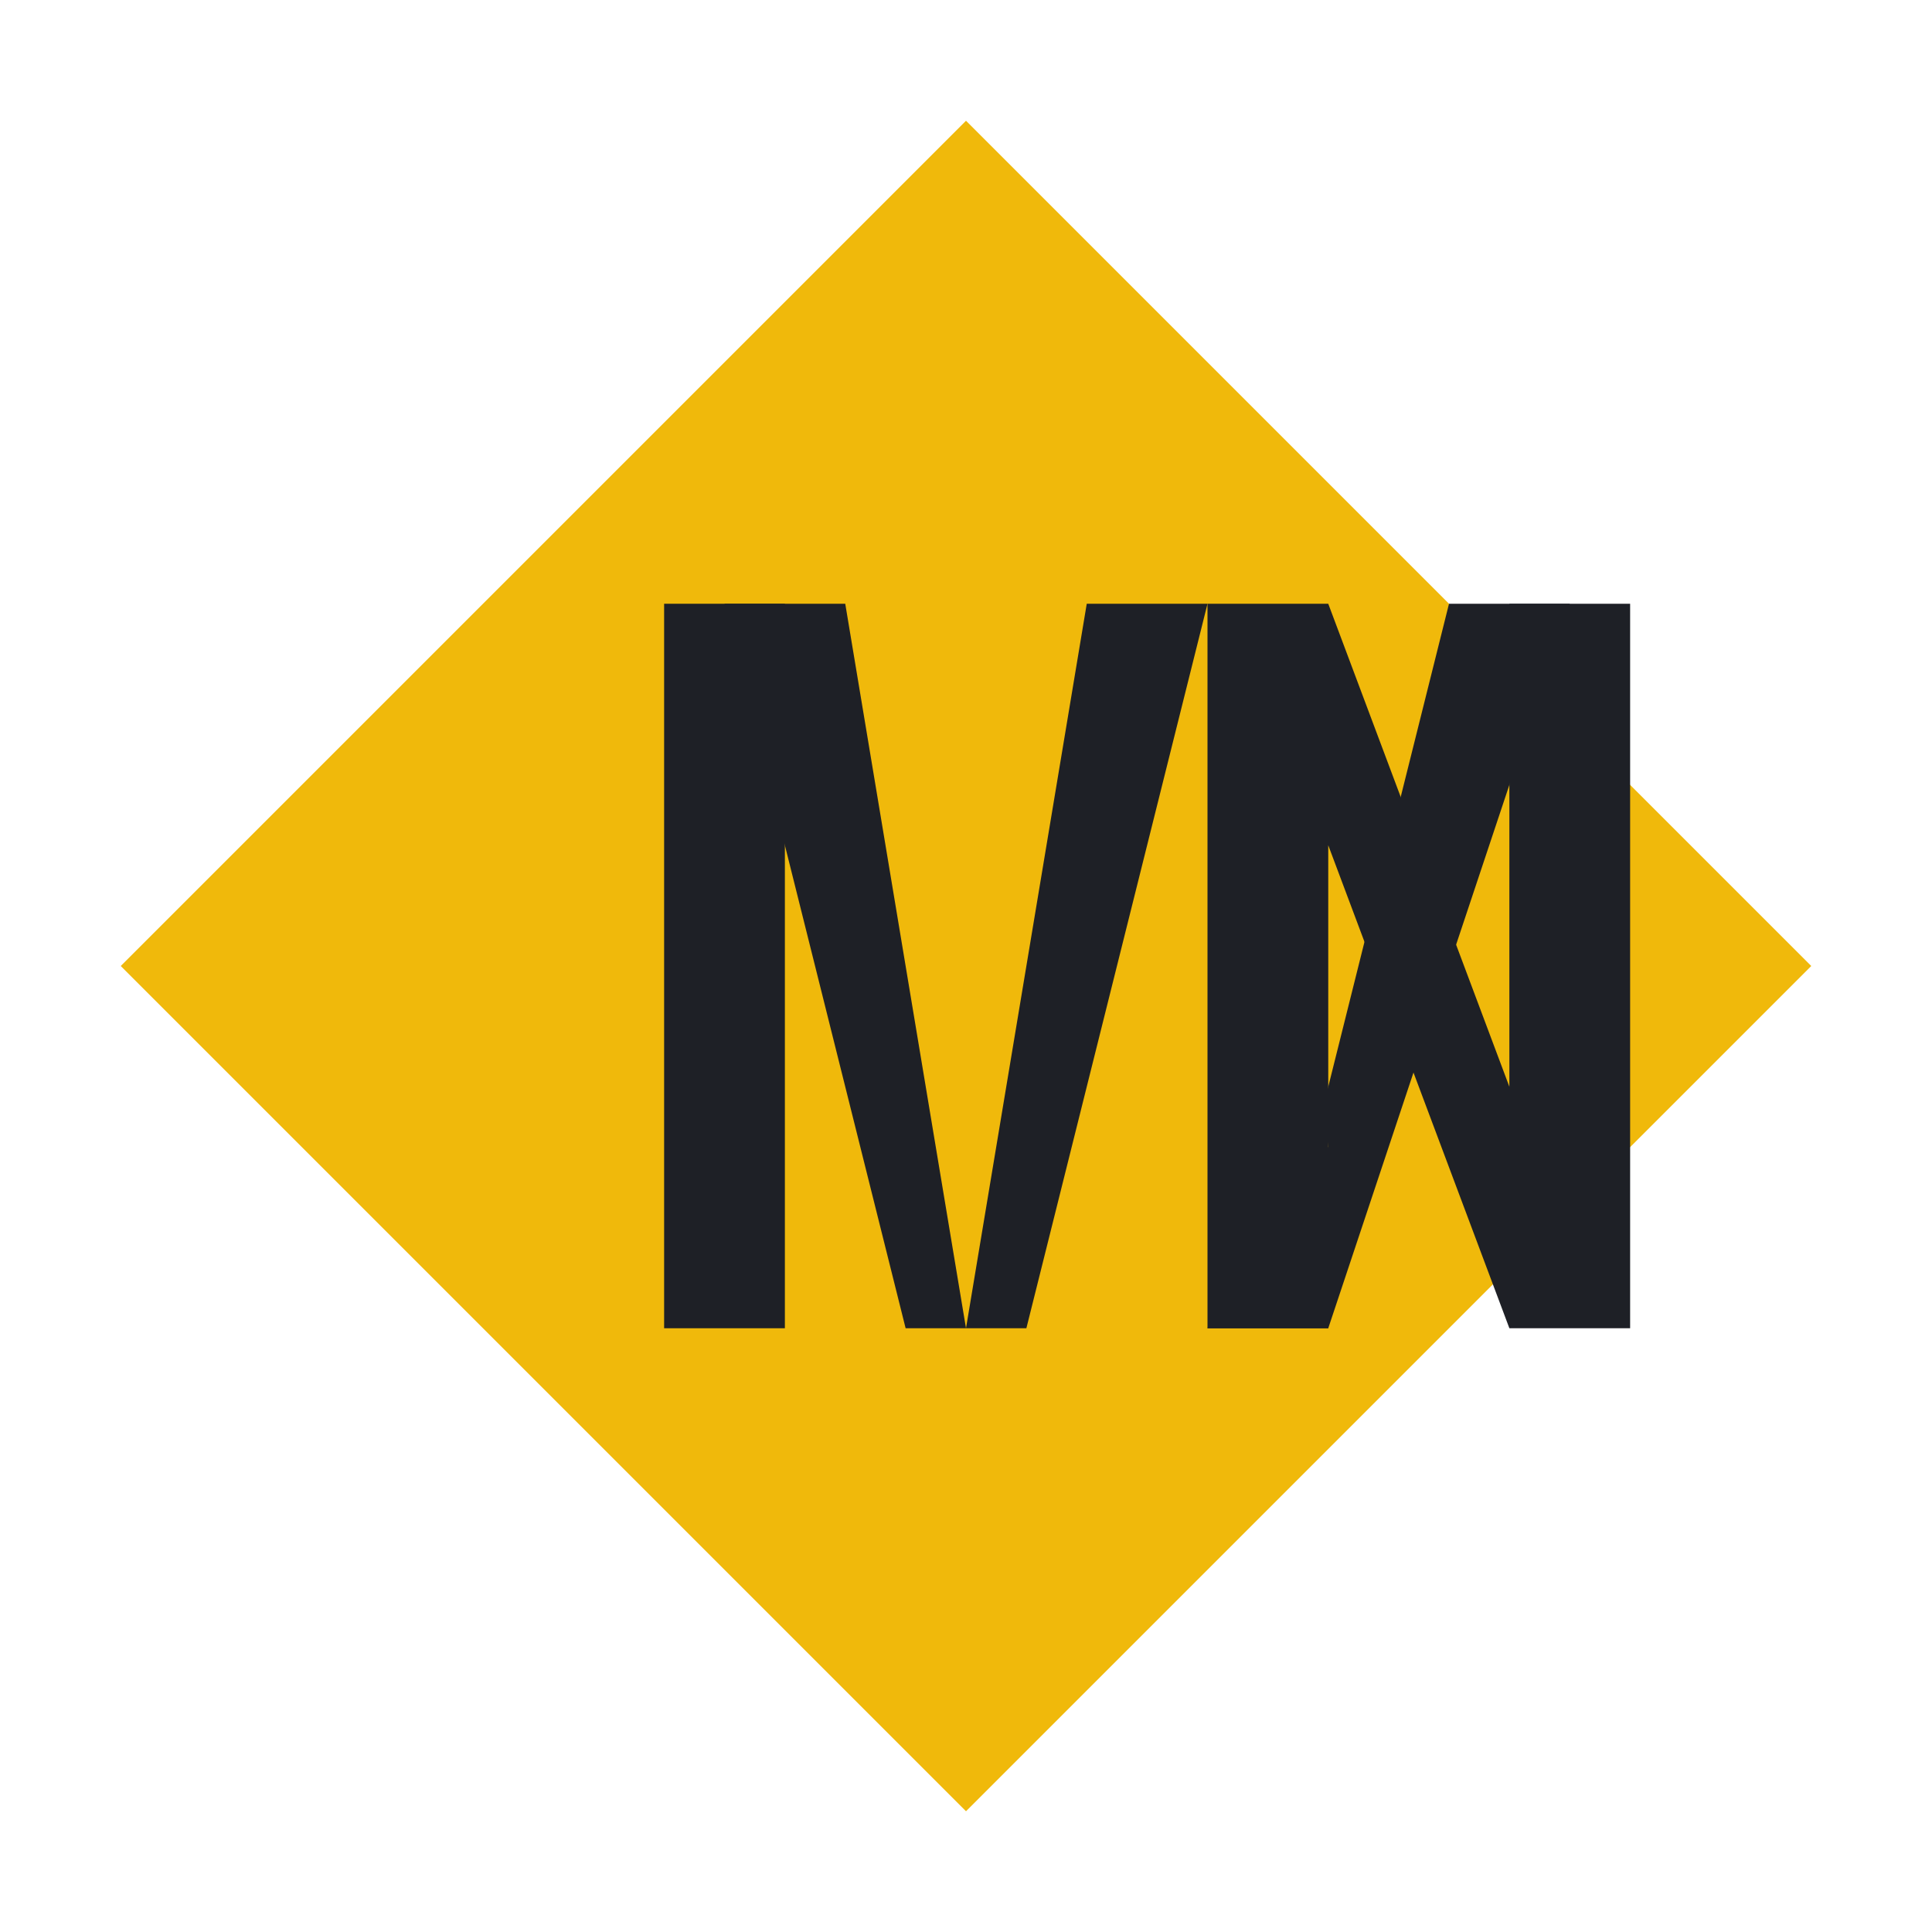
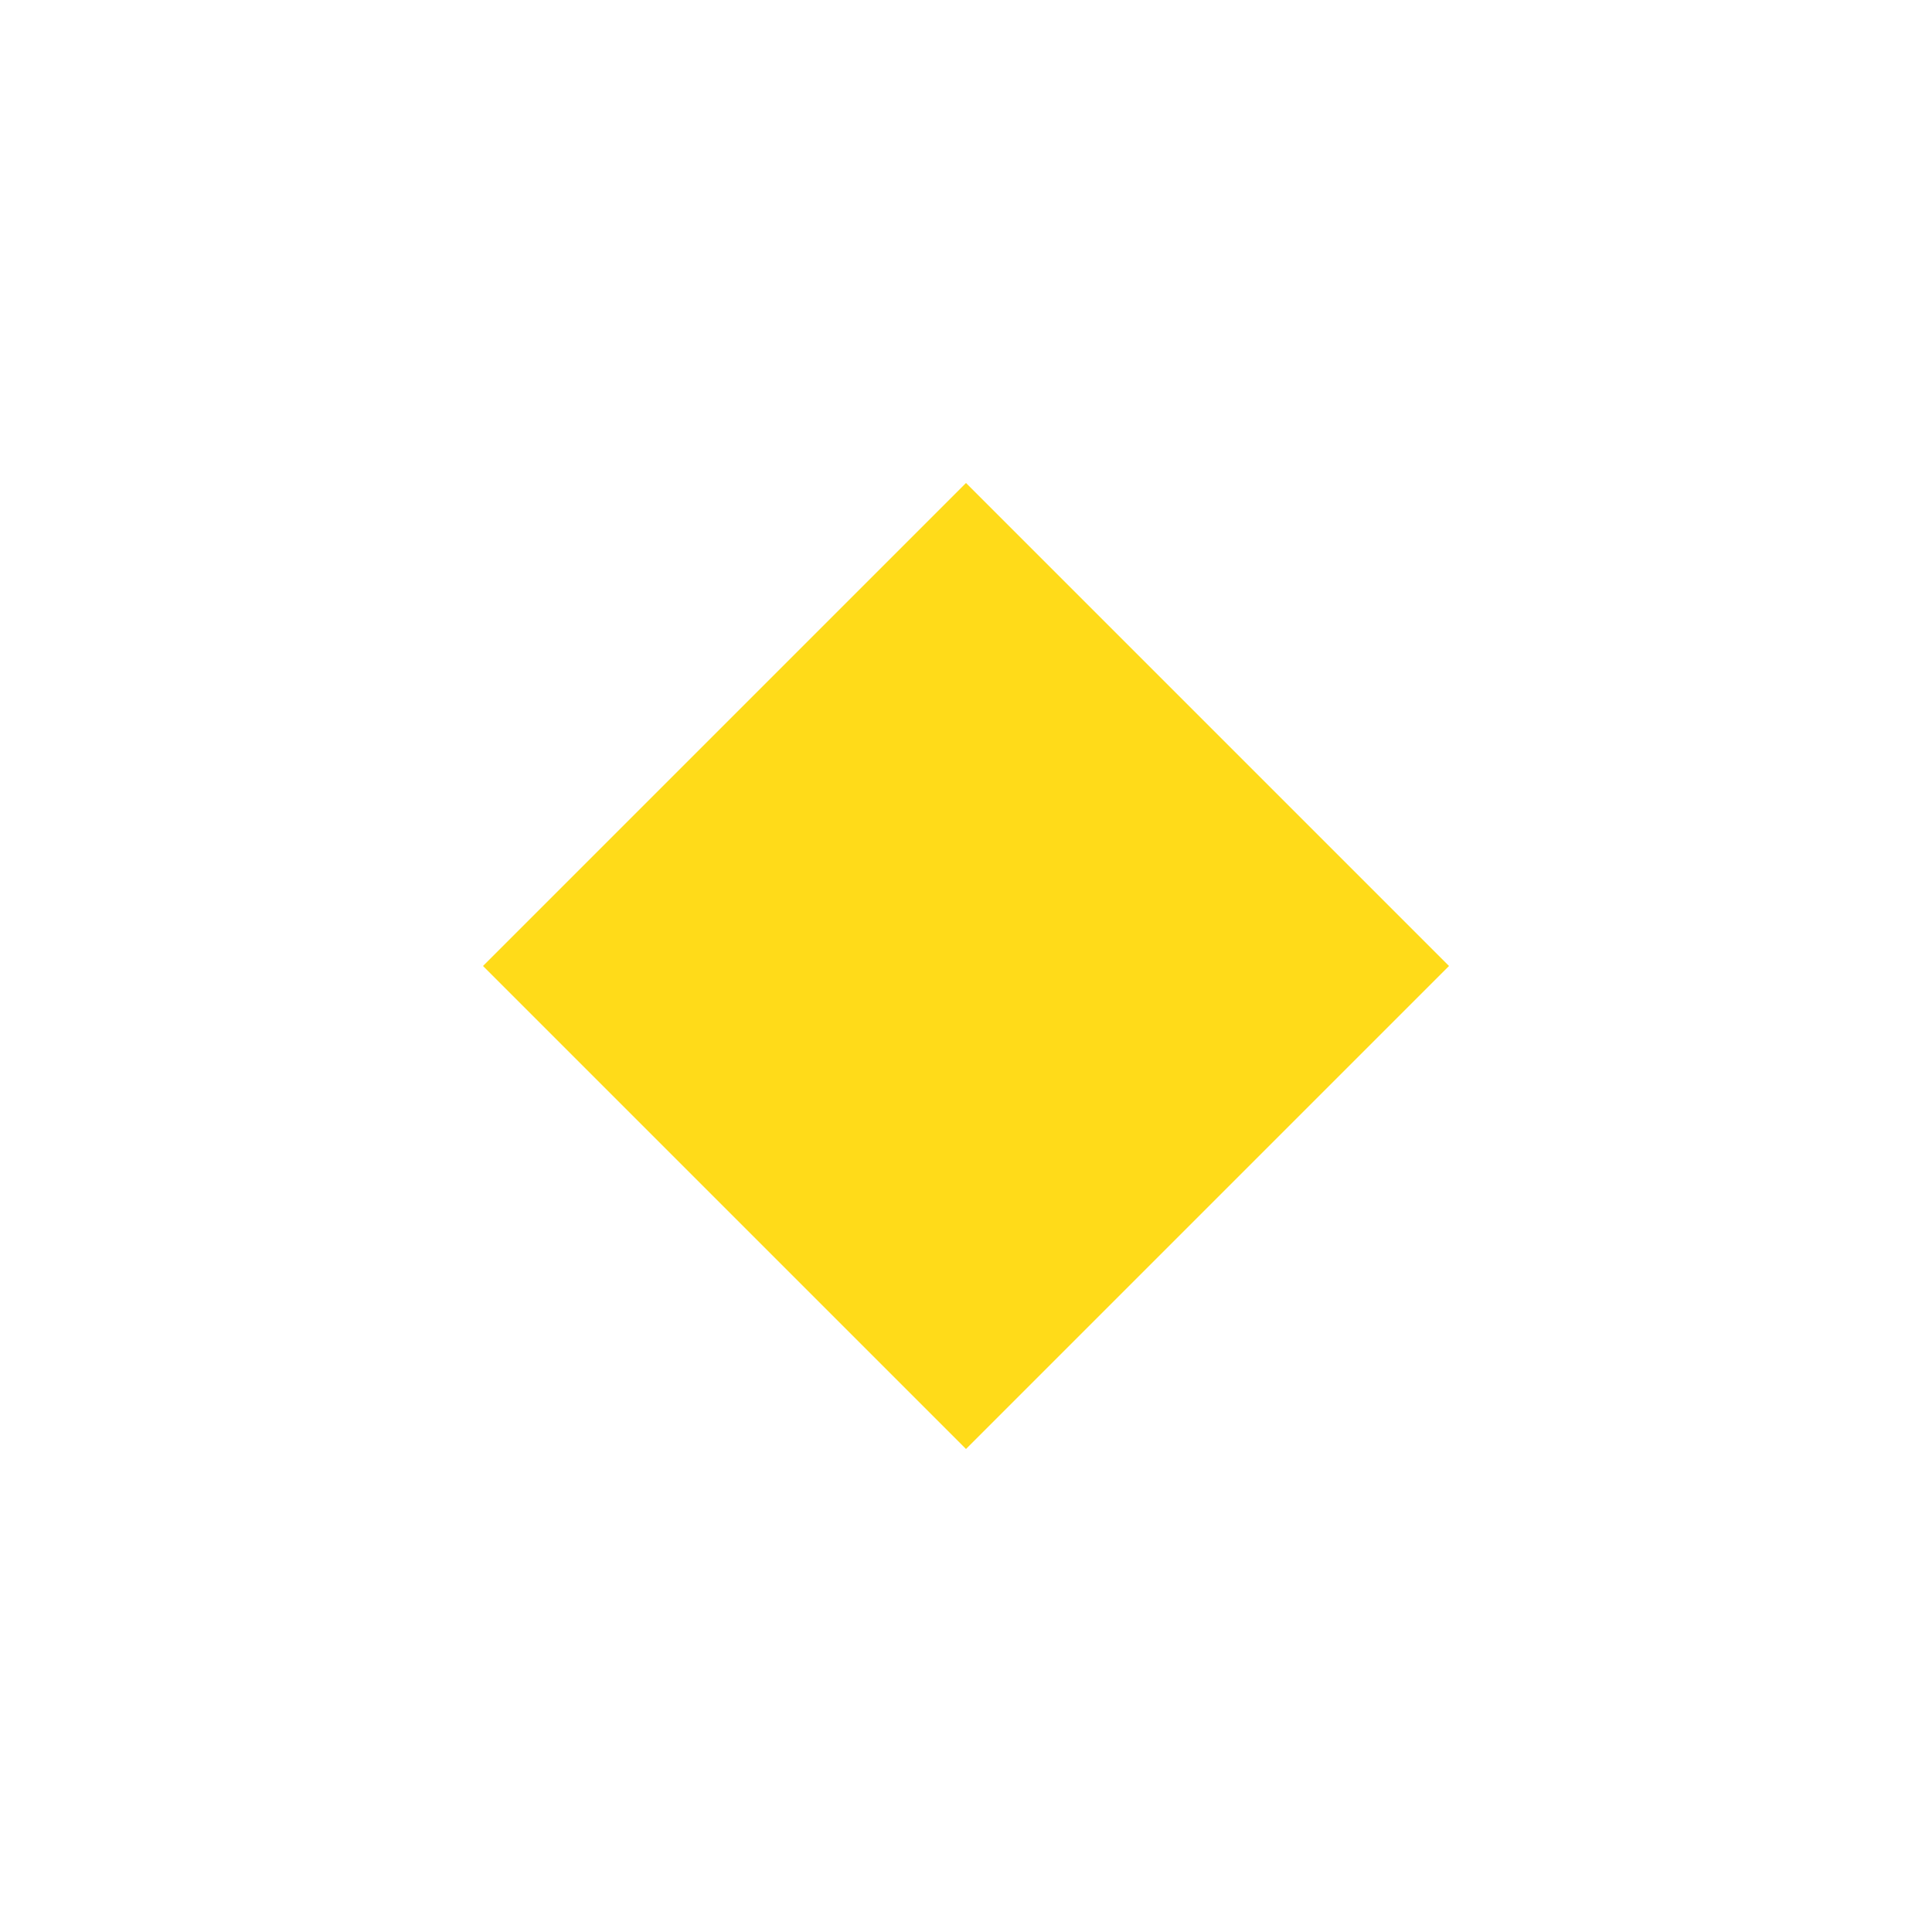
- <svg xmlns="http://www.w3.org/2000/svg" viewBox="0 0 32 32">
-   <path d="M16 2l14 14-14 14L2 16z" fill="#f0b90b" />
-   <path d="M11 10h2v12h-2z" fill="#1e2026" />
-   <path d="M14 10l2 12 2-12h2l-3 12h-2l-3-12z" fill="#1e2026" />
-   <path d="M21 22l3-12h2l-4 12h-2l1-3h1l-1-9z" fill="#1e2026" />
-   <path d="M27 10v12h-2l-3-8v8h-2V10h2l3 8v-8z" fill="#1e2026" />
+ <svg xmlns="http://www.w3.org/2000/svg" width="512" height="512" viewBox="0 0 512 512" fill="none">
+   <path d="M256 128L384 256L256 384L128 256L256 128Z" fill="#FFD700" fill-opacity="0.9" />
</svg>
